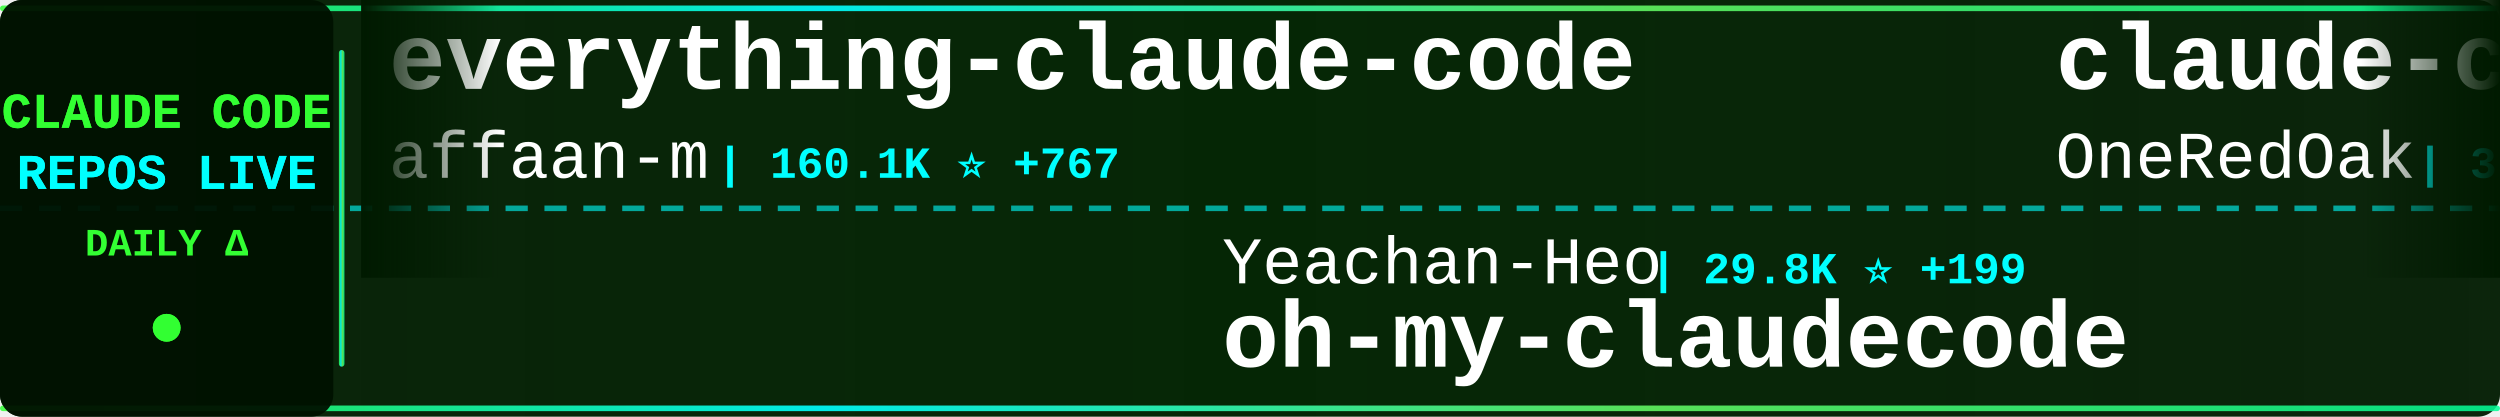
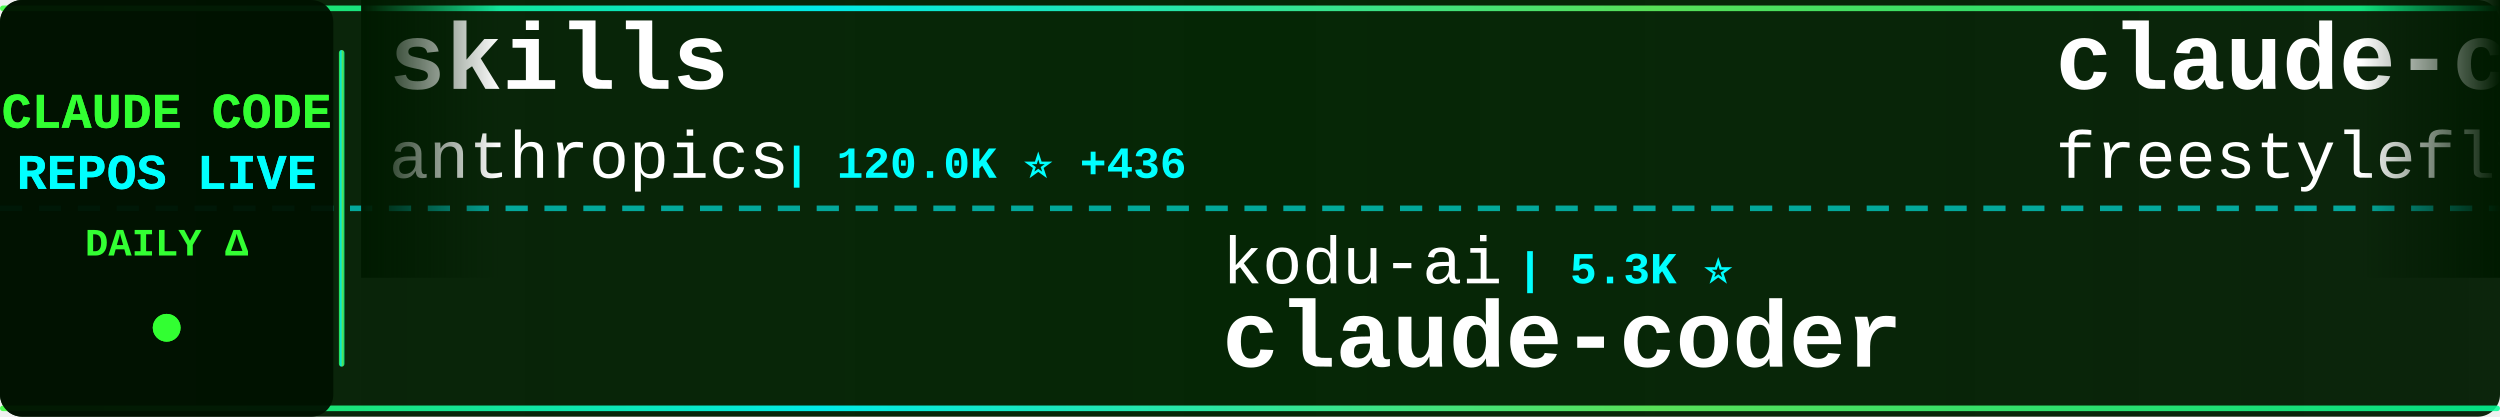
<svg xmlns="http://www.w3.org/2000/svg" width="900" height="150">
  <defs>
    <linearGradient id="tickerBg" x1="0%" y1="0%" x2="100%" y2="0%">
      <stop offset="0%" style="stop-color:#001a00;stop-opacity:0.95" />
      <stop offset="50%" style="stop-color:#002200;stop-opacity:0.98" />
      <stop offset="100%" style="stop-color:#001a00;stop-opacity:0.95" />
    </linearGradient>
    <linearGradient id="borderGrad" x1="0%" y1="0%" x2="100%" y2="0%">
      <stop offset="0%" style="stop-color:#33ff33;stop-opacity:0.85">
        <animate attributeName="stop-opacity" values="0.85;1;0.85" dur="2s" repeatCount="indefinite" />
      </stop>
      <stop offset="33%" style="stop-color:#00ffff;stop-opacity:0.9">
        <animate attributeName="stop-opacity" values="0.9;1;0.9" dur="2.2s" repeatCount="indefinite" />
      </stop>
      <stop offset="66%" style="stop-color:#66ff66;stop-opacity:0.85">
        <animate attributeName="stop-opacity" values="0.85;1;0.85" dur="1.8s" repeatCount="indefinite" />
      </stop>
      <stop offset="100%" style="stop-color:#00ff99;stop-opacity:0.85">
        <animate attributeName="stop-opacity" values="0.85;1;0.85" dur="2s" repeatCount="indefinite" />
      </stop>
    </linearGradient>
    <filter id="textGlow">
      <feGaussianBlur stdDeviation="0.1" result="coloredBlur" />
      <feMerge>
        <feMergeNode in="coloredBlur" />
        <feMergeNode in="SourceGraphic" />
      </feMerge>
    </filter>
    <filter id="metricGlow">
      <feGaussianBlur stdDeviation="0.2" result="coloredBlur" />
      <feMerge>
        <feMergeNode in="coloredBlur" />
        <feMergeNode in="SourceGraphic" />
      </feMerge>
    </filter>
    <linearGradient id="leftFade" x1="0%" y1="0%" x2="100%" y2="0%">
      <stop offset="0%" style="stop-color:#001a00;stop-opacity:1" />
      <stop offset="100%" style="stop-color:#001a00;stop-opacity:0" />
    </linearGradient>
    <linearGradient id="rightFade" x1="0%" y1="0%" x2="100%" y2="0%">
      <stop offset="0%" style="stop-color:#001a00;stop-opacity:0" />
      <stop offset="100%" style="stop-color:#001a00;stop-opacity:1" />
    </linearGradient>
  </defs>
  <rect width="900" height="150" fill="url(#tickerBg)" rx="8" />
  <rect x="0" y="2" width="900" height="2" fill="url(#borderGrad)" rx="1" />
  <rect x="0" y="146" width="900" height="2" fill="url(#borderGrad)" rx="1" />
  <line x1="0" y1="75" x2="900" y2="75" stroke="#00ffff" stroke-width="2" stroke-dasharray="8 6" opacity="0.6" />
  <rect x="0" y="0" width="120" height="150" fill="#001100" opacity="0.95" rx="8" />
  <text x="60" y="46" font-family="'Courier New', monospace" font-size="18" font-weight="bold" fill="#33ff33" text-anchor="middle" filter="url(#textGlow)">
    CLAUDE CODE
  </text>
  <text x="60" y="68" font-family="'Courier New', monospace" font-size="18" font-weight="bold" fill="#00ffff" text-anchor="middle" filter="url(#textGlow)">
    REPOS LIVE
  </text>
  <text x="60" y="92" font-family="'Courier New', monospace" font-size="14" font-weight="bold" fill="#33ff33" text-anchor="middle">
    DAILY Δ
  </text>
  <circle cx="60" cy="118" r="5" fill="#33ff33" filter="url(#metricGlow)">
    <animate attributeName="r" values="4;6;4" dur="1.5s" repeatCount="indefinite" />
    <animate attributeName="opacity" values="0.6;1;0.6" dur="1.5s" repeatCount="indefinite" />
  </circle>
  <rect x="122" y="18" width="2" height="114" fill="url(#borderGrad)" rx="1" />
  <clipPath id="tickerClip">
    <rect x="130" y="0" width="770" height="150" />
  </clipPath>
  <g clip-path="url(#tickerClip)">
    <g id="tickerItems">
      <animateTransform attributeName="transform" attributeType="XML" type="translate" from="0 0" to="-3000 0" dur="54s" repeatCount="indefinite" />
      <g transform="translate(0, 0)">
-         <text x="140" y="32" font-family="'Courier New', monospace" font-size="34" font-weight="bold" fill="#ffffff">everything-claude-code</text>
-         <text x="140" y="64" font-family="'Courier New', monospace" font-size="24" font-weight="normal" fill="#ffffff" opacity="1.0">affaan-m</text>
-         <text x="258" y="64" font-family="'Courier New', monospace" font-size="16" font-weight="bold" fill="#00ffff"> | 160.1K ⭐ +767</text>
+         <text x="140" y="32" font-family="'Courier New', monospace" font-size="34" font-weight="bold" fill="#ffffff">skills</text>
+         <text x="140" y="64" font-family="'Courier New', monospace" font-size="24" font-weight="normal" fill="#ffffff" opacity="1.0">anthropics</text>
+         <text x="282" y="64" font-family="'Courier New', monospace" font-size="16" font-weight="bold" fill="#00ffff"> | 120.0K ⭐ +436</text>
      </g>
      <g transform="translate(300, 0)">
-         <text x="140" y="102" font-family="'Courier New', monospace" font-size="24" font-weight="normal" fill="#ffffff" opacity="1.0">Yeachan-Heo</text>
-         <text x="294" y="102" font-family="'Courier New', monospace" font-size="16" font-weight="bold" fill="#00ffff"> | 29.8K ⭐ +199</text>
-         <text x="140" y="132" font-family="'Courier New', monospace" font-size="34" font-weight="bold" fill="#ffffff">oh-my-claudecode</text>
+         <text x="140" y="102" font-family="'Courier New', monospace" font-size="24" font-weight="normal" fill="#ffffff" opacity="1.0">kodu-ai</text>
+         <text x="246" y="102" font-family="'Courier New', monospace" font-size="16" font-weight="bold" fill="#00ffff"> | 5.3K ⭐</text>
+         <text x="140" y="132" font-family="'Courier New', monospace" font-size="34" font-weight="bold" fill="#ffffff">claude-coder</text>
      </g>
      <g transform="translate(600, 0)">
-         <text x="140" y="32" font-family="'Courier New', monospace" font-size="34" font-weight="bold" fill="#ffffff">claude-code-workflows</text>
-         <text x="140" y="64" font-family="'Courier New', monospace" font-size="24" font-weight="normal" fill="#ffffff" opacity="1.0">OneRedOak</text>
-         <text x="270" y="64" font-family="'Courier New', monospace" font-size="16" font-weight="bold" fill="#00ffff"> | 3.8K ⭐ +1</text>
+         <text x="140" y="32" font-family="'Courier New', monospace" font-size="34" font-weight="bold" fill="#ffffff">claude-code</text>
+         <text x="140" y="64" font-family="'Courier New', monospace" font-size="24" font-weight="normal" fill="#ffffff" opacity="1.0">freestylefly</text>
+         <text x="306" y="64" font-family="'Courier New', monospace" font-size="16" font-weight="bold" fill="#00ffff"> | 123 ⭐</text>
      </g>
      <g transform="translate(900, 0)">
-         <text x="140" y="102" font-family="'Courier New', monospace" font-size="24" font-weight="normal" fill="#ffffff" opacity="1.0">zstmfhy</text>
-         <text x="246" y="102" font-family="'Courier New', monospace" font-size="16" font-weight="bold" fill="#00ffff"> | 192 ⭐</text>
-         <text x="140" y="132" font-family="'Courier New', monospace" font-size="34" font-weight="bold" fill="#ffffff">Claude-code</text>
+         <text x="140" y="102" font-family="'Courier New', monospace" font-size="24" font-weight="normal" fill="#ffffff" opacity="1.0">qwibitai</text>
+         <text x="258" y="102" font-family="'Courier New', monospace" font-size="16" font-weight="bold" fill="#00ffff"> | 27.5K ⭐ +46</text>
+         <text x="140" y="132" font-family="'Courier New', monospace" font-size="34" font-weight="bold" fill="#ffffff">nanoclaw</text>
      </g>
      <g transform="translate(1200, 0)">
-         <text x="140" y="32" font-family="'Courier New', monospace" font-size="34" font-weight="bold" fill="#ffffff">claude-code</text>
-         <text x="140" y="64" font-family="'Courier New', monospace" font-size="24" font-weight="normal" fill="#ffffff" opacity="1.0">isboyjc</text>
-         <text x="246" y="64" font-family="'Courier New', monospace" font-size="16" font-weight="bold" fill="#00ffff"> | 150 ⭐</text>
+         <text x="140" y="32" font-family="'Courier New', monospace" font-size="34" font-weight="bold" fill="#ffffff">claude-code-system-promp...</text>
+         <text x="140" y="64" font-family="'Courier New', monospace" font-size="24" font-weight="normal" fill="#ffffff" opacity="1.0">Piebald-AI</text>
+         <text x="282" y="64" font-family="'Courier New', monospace" font-size="16" font-weight="bold" fill="#00ffff"> | 9.1K ⭐ +31</text>
      </g>
      <g transform="translate(1500, 0)">
-         <text x="140" y="102" font-family="'Courier New', monospace" font-size="24" font-weight="normal" fill="#ffffff" opacity="1.0">feiskyer</text>
-         <text x="258" y="102" font-family="'Courier New', monospace" font-size="16" font-weight="bold" fill="#00ffff"> | 1.4K ⭐ +4</text>
-         <text x="140" y="132" font-family="'Courier New', monospace" font-size="34" font-weight="bold" fill="#ffffff">claude-code-settings</text>
+         <text x="140" y="102" font-family="'Courier New', monospace" font-size="24" font-weight="normal" fill="#ffffff" opacity="1.0">sickn33</text>
+         <text x="246" y="102" font-family="'Courier New', monospace" font-size="16" font-weight="bold" fill="#00ffff"> | 33.8K ⭐ +176</text>
+         <text x="140" y="132" font-family="'Courier New', monospace" font-size="34" font-weight="bold" fill="#ffffff">antigravity-awesome-skil...</text>
      </g>
      <g transform="translate(1800, 0)">
-         <text x="140" y="32" font-family="'Courier New', monospace" font-size="34" font-weight="bold" fill="#ffffff">Claude-Code-Usage-Monito...</text>
-         <text x="140" y="64" font-family="'Courier New', monospace" font-size="24" font-weight="normal" fill="#ffffff" opacity="1.0">Maciek-roboblog</text>
-         <text x="342" y="64" font-family="'Courier New', monospace" font-size="16" font-weight="bold" fill="#00ffff"> | 7.6K ⭐ +17</text>
+         <text x="140" y="32" font-family="'Courier New', monospace" font-size="34" font-weight="bold" fill="#ffffff">claude-code</text>
+         <text x="140" y="64" font-family="'Courier New', monospace" font-size="24" font-weight="normal" fill="#ffffff" opacity="1.0">yasasbanukaofficial</text>
+         <text x="390" y="64" font-family="'Courier New', monospace" font-size="16" font-weight="bold" fill="#00ffff"> | 2.6K ⭐ +20</text>
      </g>
      <g transform="translate(2100, 0)">
-         <text x="140" y="102" font-family="'Courier New', monospace" font-size="24" font-weight="normal" fill="#ffffff" opacity="1.0">alex000kim</text>
-         <text x="282" y="102" font-family="'Courier New', monospace" font-size="16" font-weight="bold" fill="#00ffff"> | 217 ⭐ +1</text>
-         <text x="140" y="132" font-family="'Courier New', monospace" font-size="34" font-weight="bold" fill="#ffffff">claude-code</text>
+         <text x="140" y="102" font-family="'Courier New', monospace" font-size="24" font-weight="normal" fill="#ffffff" opacity="1.0">diet103</text>
+         <text x="246" y="102" font-family="'Courier New', monospace" font-size="16" font-weight="bold" fill="#00ffff"> | 9.5K ⭐ +5</text>
+         <text x="140" y="132" font-family="'Courier New', monospace" font-size="34" font-weight="bold" fill="#ffffff">claude-code-infrastructu...</text>
      </g>
      <g transform="translate(2400, 0)">
        <text x="140" y="32" font-family="'Courier New', monospace" font-size="34" font-weight="bold" fill="#ffffff">claude-code</text>
-         <text x="140" y="64" font-family="'Courier New', monospace" font-size="24" font-weight="normal" fill="#ffffff" opacity="1.0">claude-code-best</text>
-         <text x="354" y="64" font-family="'Courier New', monospace" font-size="16" font-weight="bold" fill="#00ffff"> | 16.2K ⭐ +73</text>
+         <text x="140" y="64" font-family="'Courier New', monospace" font-size="24" font-weight="normal" fill="#ffffff" opacity="1.0">xorespesp</text>
+         <text x="270" y="64" font-family="'Courier New', monospace" font-size="16" font-weight="bold" fill="#00ffff"> | 218 ⭐ +3</text>
      </g>
      <g transform="translate(2700, 0)">
-         <text x="140" y="102" font-family="'Courier New', monospace" font-size="24" font-weight="normal" fill="#ffffff" opacity="1.0">edmund-io</text>
-         <text x="270" y="102" font-family="'Courier New', monospace" font-size="16" font-weight="bold" fill="#00ffff"> | 1.4K ⭐ +3</text>
-         <text x="140" y="132" font-family="'Courier New', monospace" font-size="34" font-weight="bold" fill="#ffffff">edmunds-claude-code</text>
+         <text x="140" y="102" font-family="'Courier New', monospace" font-size="24" font-weight="normal" fill="#ffffff" opacity="1.0">shanraisshan</text>
+         <text x="306" y="102" font-family="'Courier New', monospace" font-size="16" font-weight="bold" fill="#00ffff"> | 46.2K ⭐ +259</text>
+         <text x="140" y="132" font-family="'Courier New', monospace" font-size="34" font-weight="bold" fill="#ffffff">claude-code-best-practic...</text>
      </g>
      <g transform="translate(3000, 0)">
-         <text x="140" y="32" font-family="'Courier New', monospace" font-size="34" font-weight="bold" fill="#ffffff">everything-claude-code</text>
-         <text x="140" y="64" font-family="'Courier New', monospace" font-size="24" font-weight="normal" fill="#ffffff" opacity="1.0">affaan-m</text>
-         <text x="258" y="64" font-family="'Courier New', monospace" font-size="16" font-weight="bold" fill="#00ffff"> | 160.1K ⭐ +767</text>
+         <text x="140" y="32" font-family="'Courier New', monospace" font-size="34" font-weight="bold" fill="#ffffff">skills</text>
+         <text x="140" y="64" font-family="'Courier New', monospace" font-size="24" font-weight="normal" fill="#ffffff" opacity="1.0">anthropics</text>
+         <text x="282" y="64" font-family="'Courier New', monospace" font-size="16" font-weight="bold" fill="#00ffff"> | 120.0K ⭐ +436</text>
      </g>
      <g transform="translate(3300, 0)">
-         <text x="140" y="102" font-family="'Courier New', monospace" font-size="24" font-weight="normal" fill="#ffffff" opacity="1.0">Yeachan-Heo</text>
-         <text x="294" y="102" font-family="'Courier New', monospace" font-size="16" font-weight="bold" fill="#00ffff"> | 29.8K ⭐ +199</text>
-         <text x="140" y="132" font-family="'Courier New', monospace" font-size="34" font-weight="bold" fill="#ffffff">oh-my-claudecode</text>
+         <text x="140" y="102" font-family="'Courier New', monospace" font-size="24" font-weight="normal" fill="#ffffff" opacity="1.0">kodu-ai</text>
+         <text x="246" y="102" font-family="'Courier New', monospace" font-size="16" font-weight="bold" fill="#00ffff"> | 5.3K ⭐</text>
+         <text x="140" y="132" font-family="'Courier New', monospace" font-size="34" font-weight="bold" fill="#ffffff">claude-coder</text>
      </g>
      <g transform="translate(3600, 0)">
-         <text x="140" y="32" font-family="'Courier New', monospace" font-size="34" font-weight="bold" fill="#ffffff">claude-code-workflows</text>
-         <text x="140" y="64" font-family="'Courier New', monospace" font-size="24" font-weight="normal" fill="#ffffff" opacity="1.0">OneRedOak</text>
-         <text x="270" y="64" font-family="'Courier New', monospace" font-size="16" font-weight="bold" fill="#00ffff"> | 3.8K ⭐ +1</text>
+         <text x="140" y="32" font-family="'Courier New', monospace" font-size="34" font-weight="bold" fill="#ffffff">claude-code</text>
+         <text x="140" y="64" font-family="'Courier New', monospace" font-size="24" font-weight="normal" fill="#ffffff" opacity="1.0">freestylefly</text>
+         <text x="306" y="64" font-family="'Courier New', monospace" font-size="16" font-weight="bold" fill="#00ffff"> | 123 ⭐</text>
      </g>
      <g transform="translate(3900, 0)">
-         <text x="140" y="102" font-family="'Courier New', monospace" font-size="24" font-weight="normal" fill="#ffffff" opacity="1.0">zstmfhy</text>
-         <text x="246" y="102" font-family="'Courier New', monospace" font-size="16" font-weight="bold" fill="#00ffff"> | 192 ⭐</text>
-         <text x="140" y="132" font-family="'Courier New', monospace" font-size="34" font-weight="bold" fill="#ffffff">Claude-code</text>
+         <text x="140" y="102" font-family="'Courier New', monospace" font-size="24" font-weight="normal" fill="#ffffff" opacity="1.0">qwibitai</text>
+         <text x="258" y="102" font-family="'Courier New', monospace" font-size="16" font-weight="bold" fill="#00ffff"> | 27.5K ⭐ +46</text>
+         <text x="140" y="132" font-family="'Courier New', monospace" font-size="34" font-weight="bold" fill="#ffffff">nanoclaw</text>
      </g>
    </g>
  </g>
  <rect x="130" y="0" width="50" height="100" fill="url(#leftFade)" />
  <rect x="850" y="0" width="50" height="100" fill="url(#rightFade)" />
</svg>
